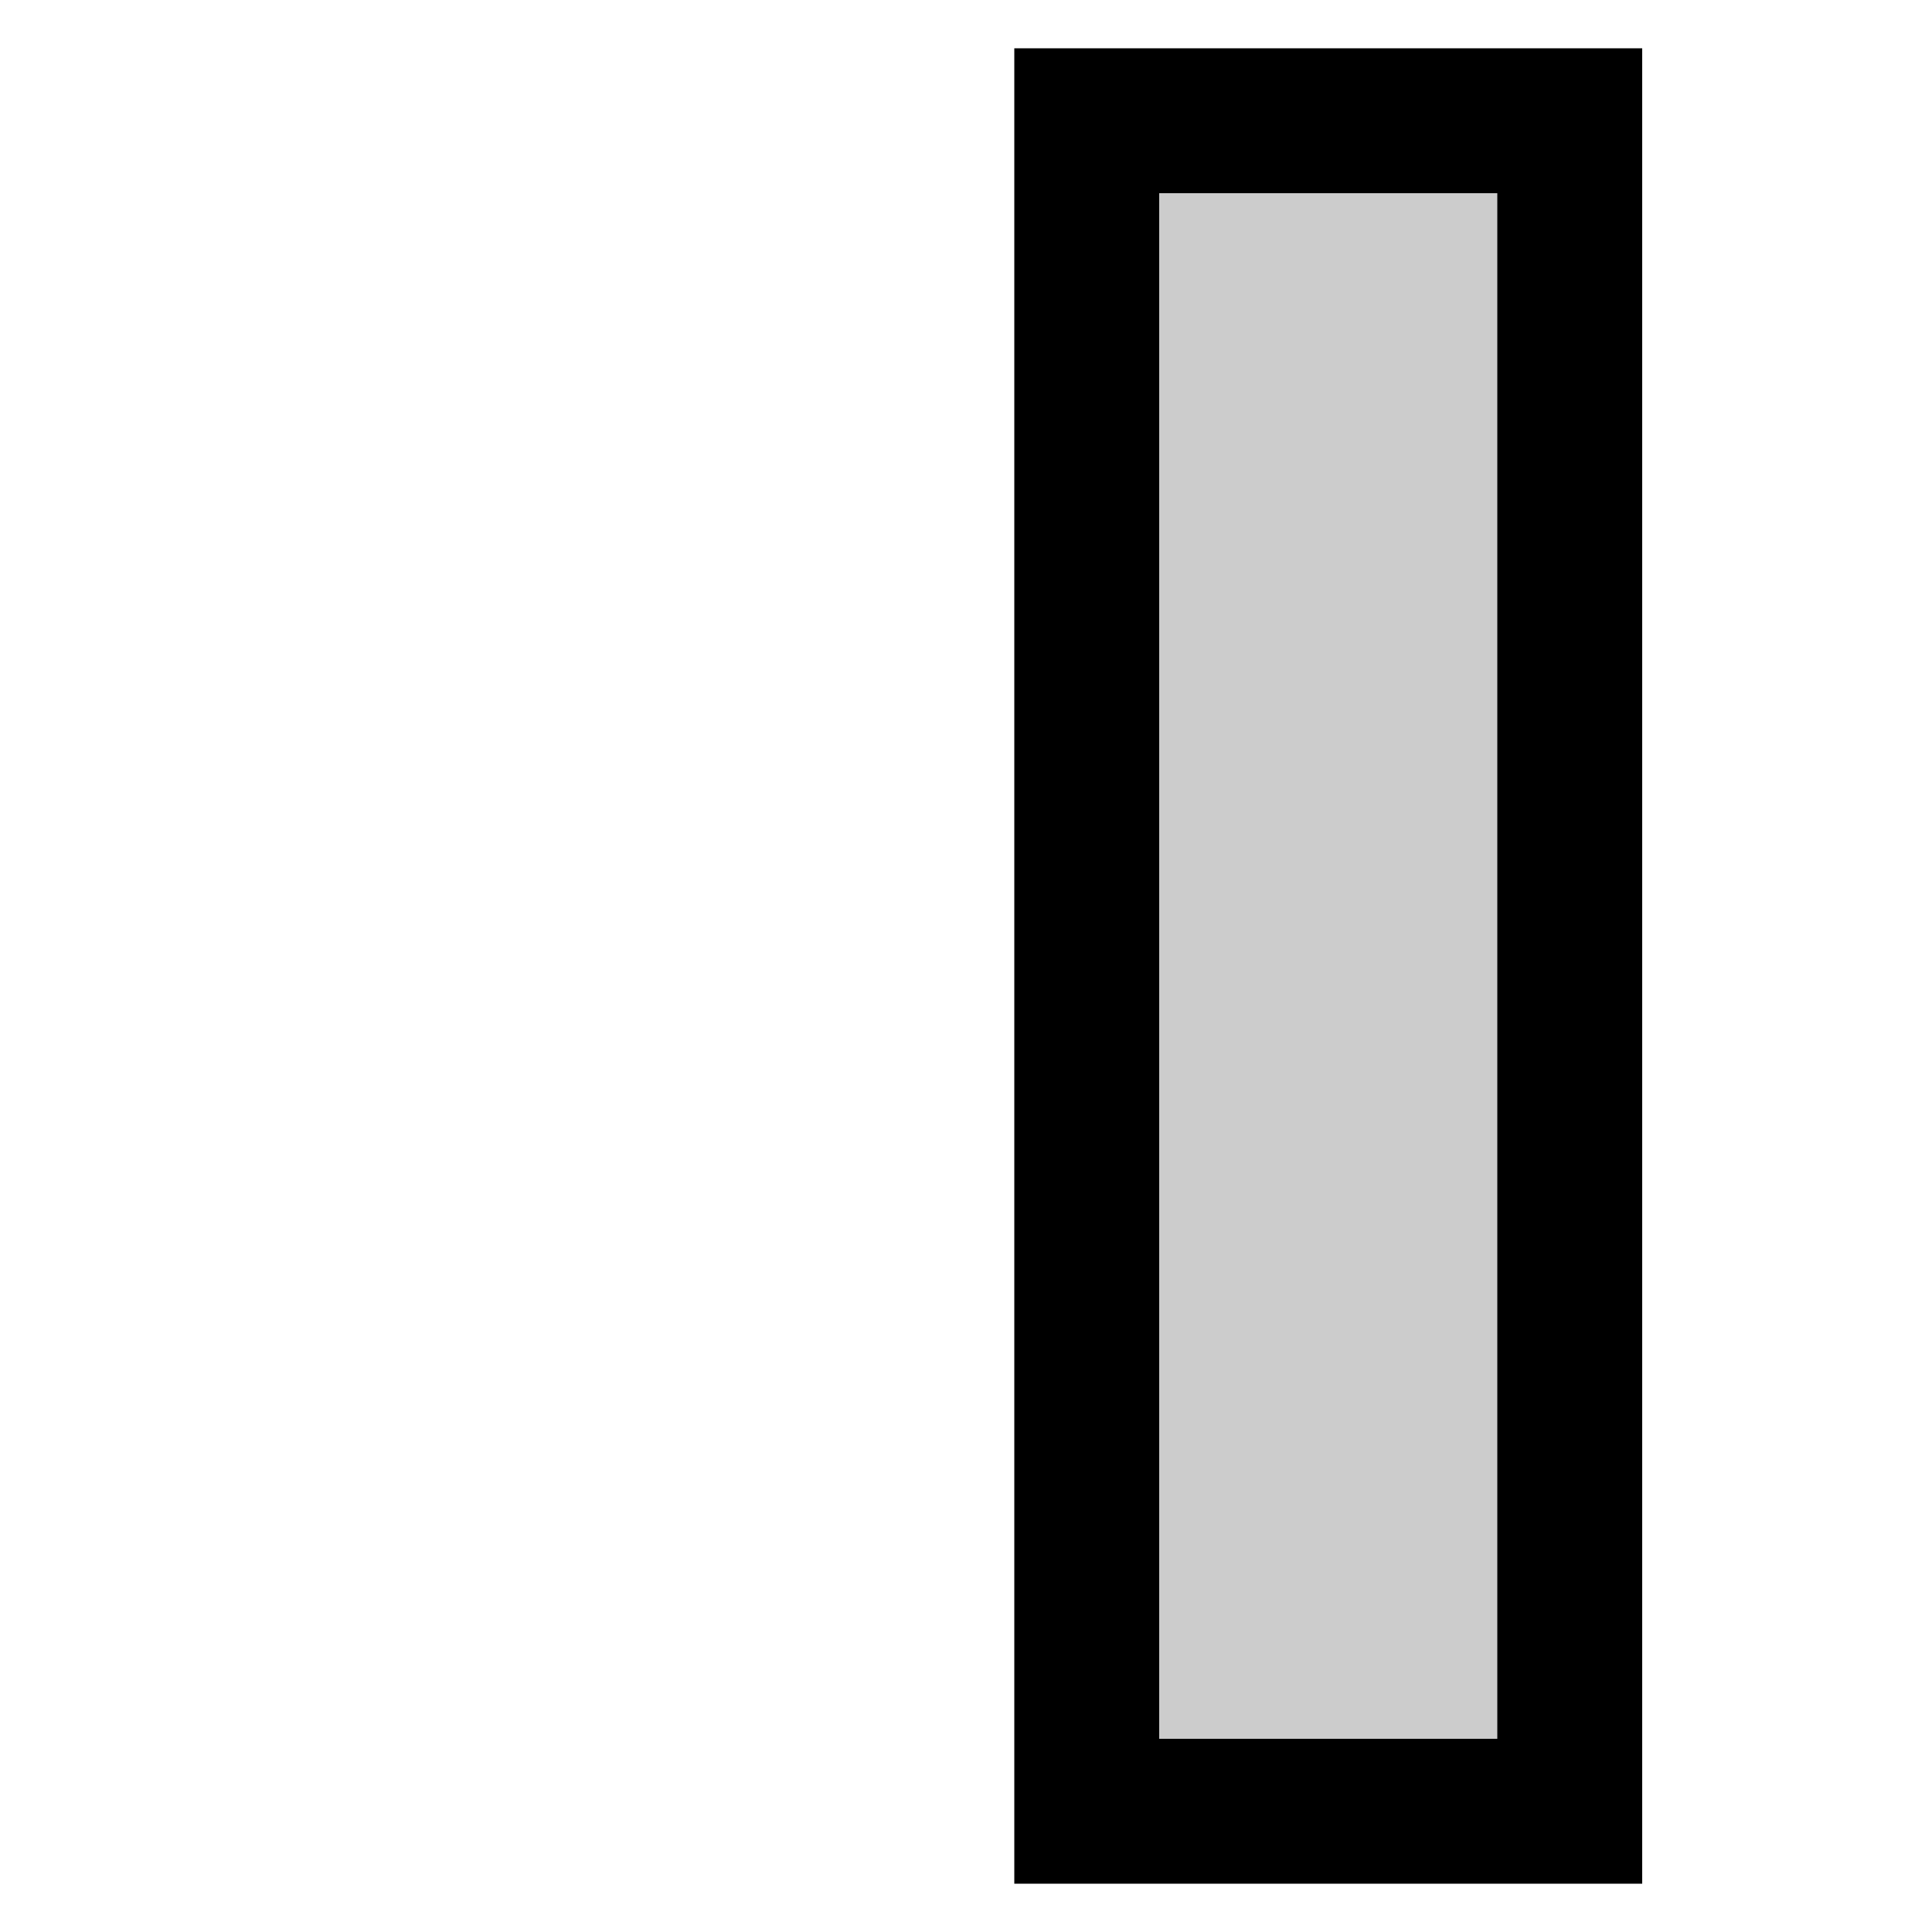
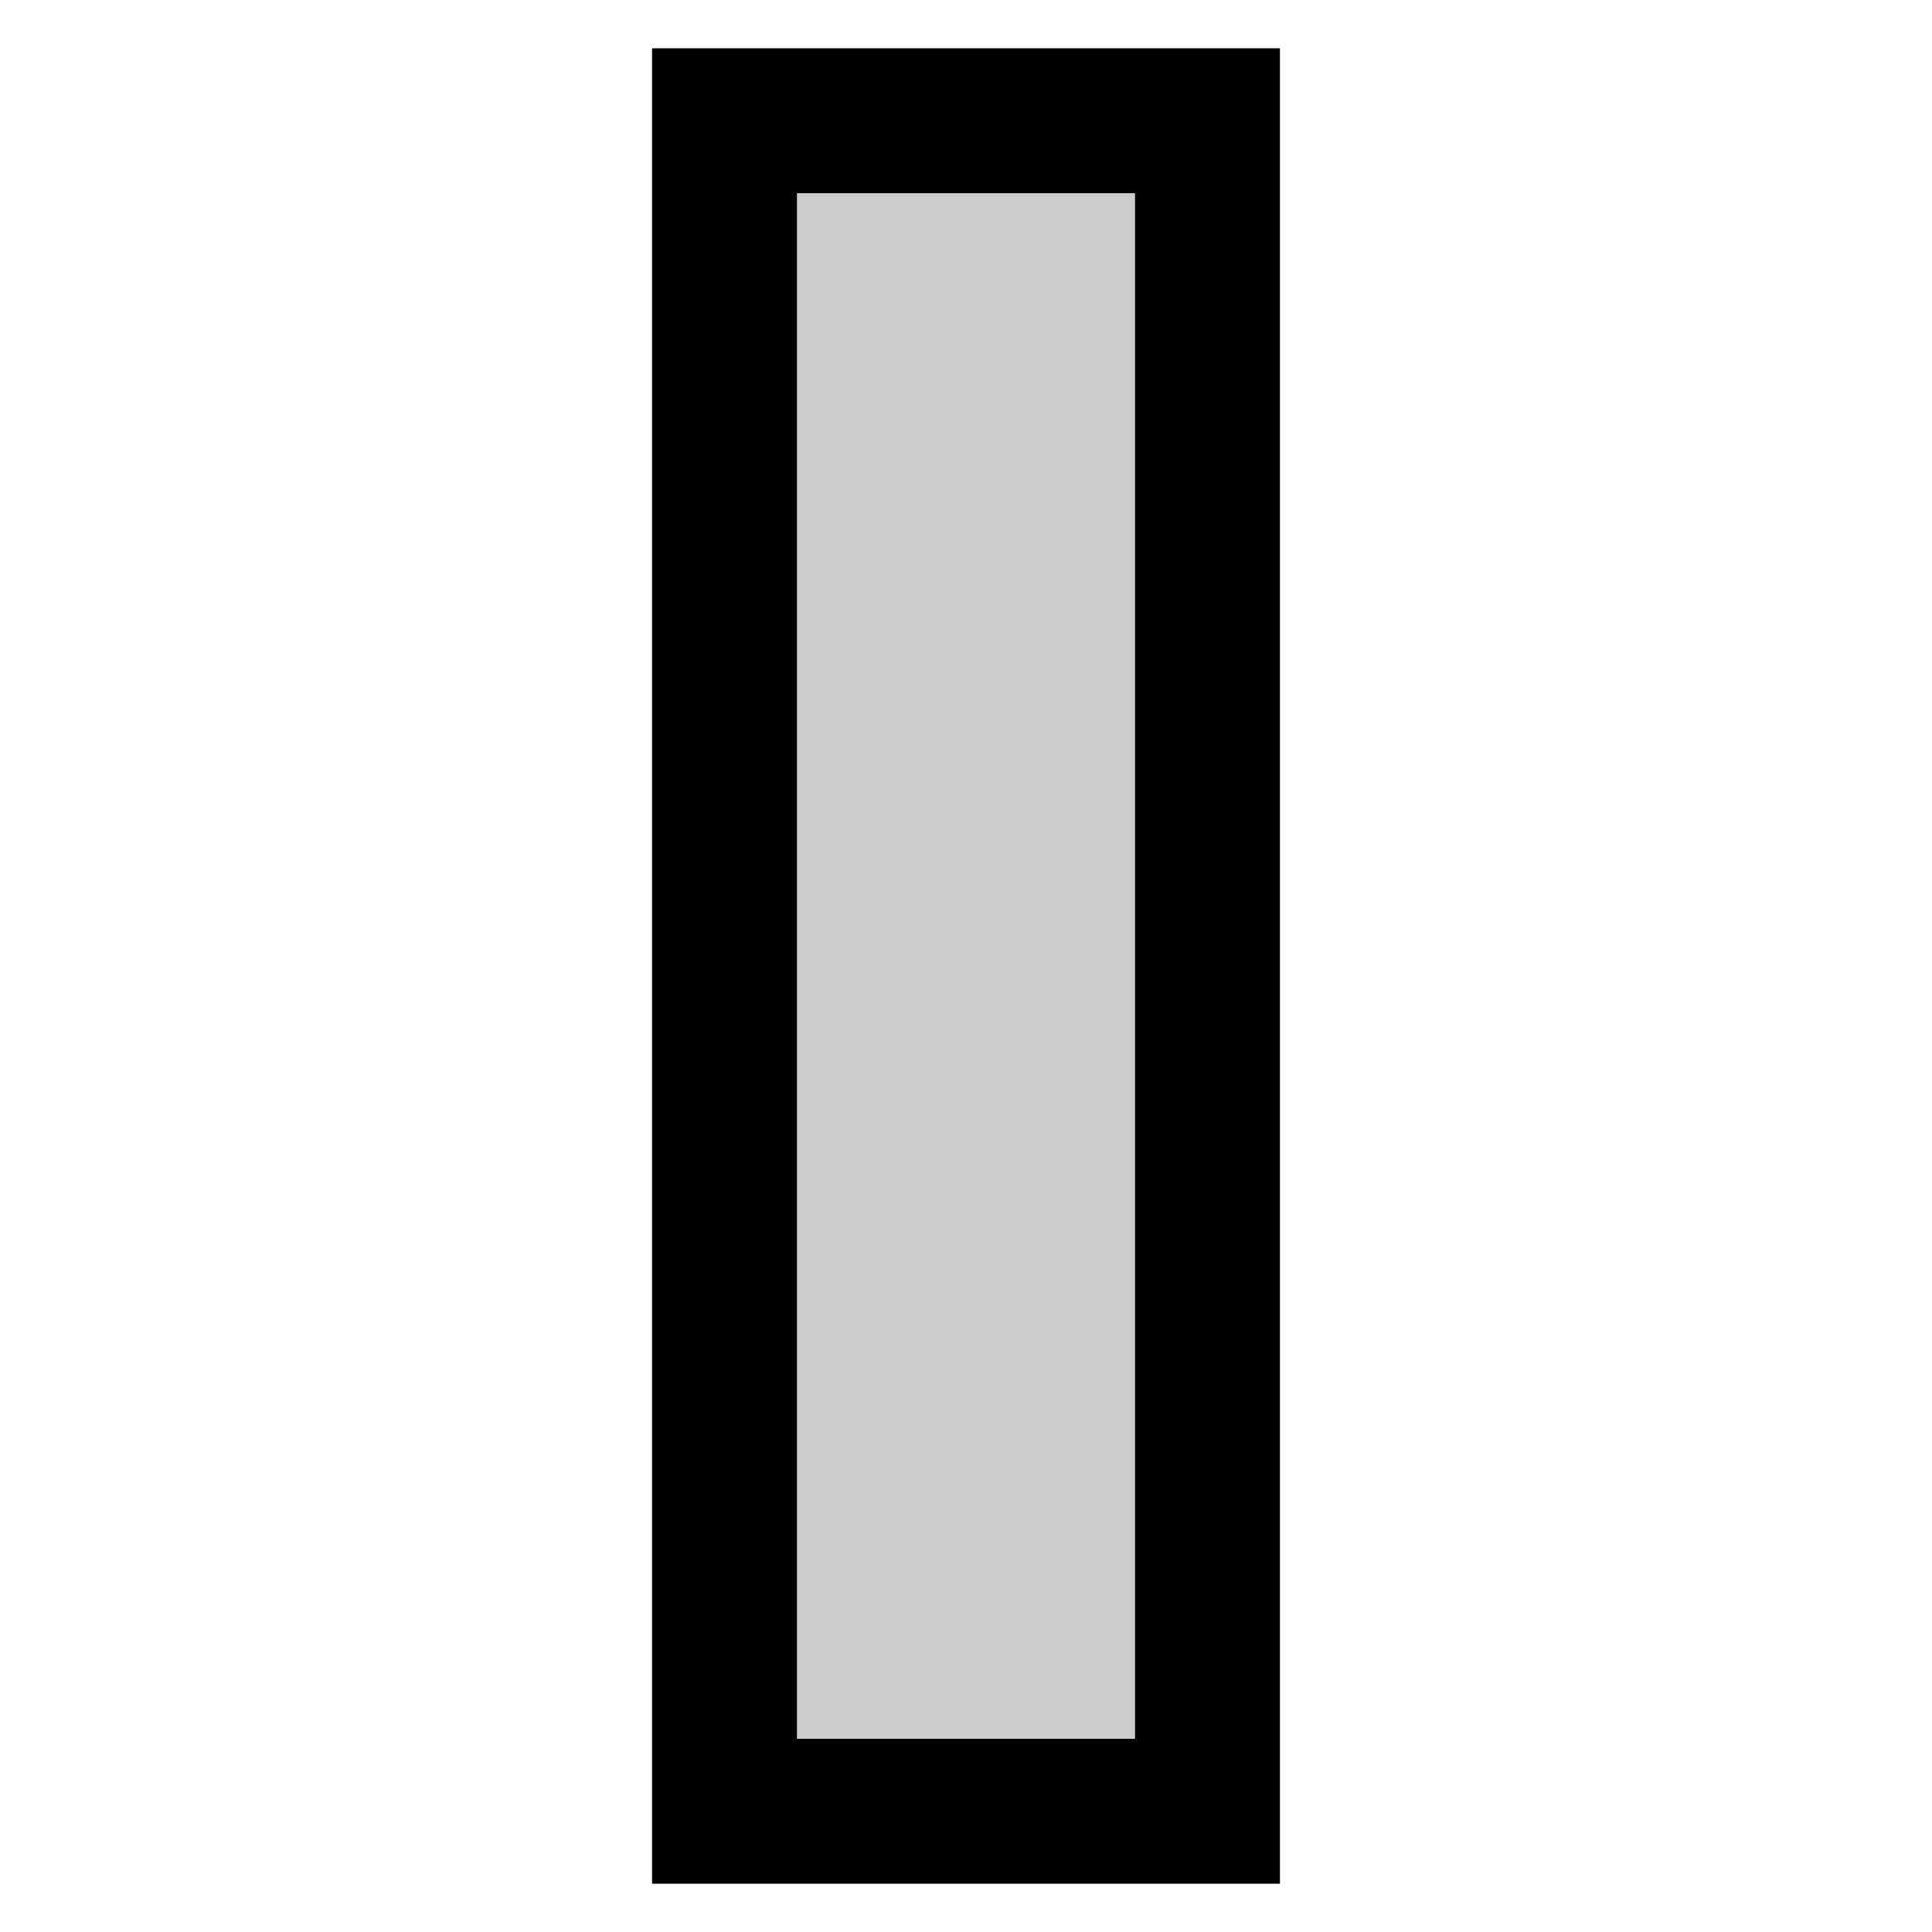
<svg xmlns="http://www.w3.org/2000/svg" width="40" height="40">
  <g>
-     <rect id="svg_2" height="35" width="10" y="2.5" x="22.5" stroke="#000000" stroke-width="3" fill="#cccccc" />
+     <rect id="svg_2" height="35" width="10" y="2.5" x="15" stroke="#000000" stroke-width="3" fill="#cccccc" />
+     <rect id="svg_3" height="0" width="0" />
  </g>
</svg>
